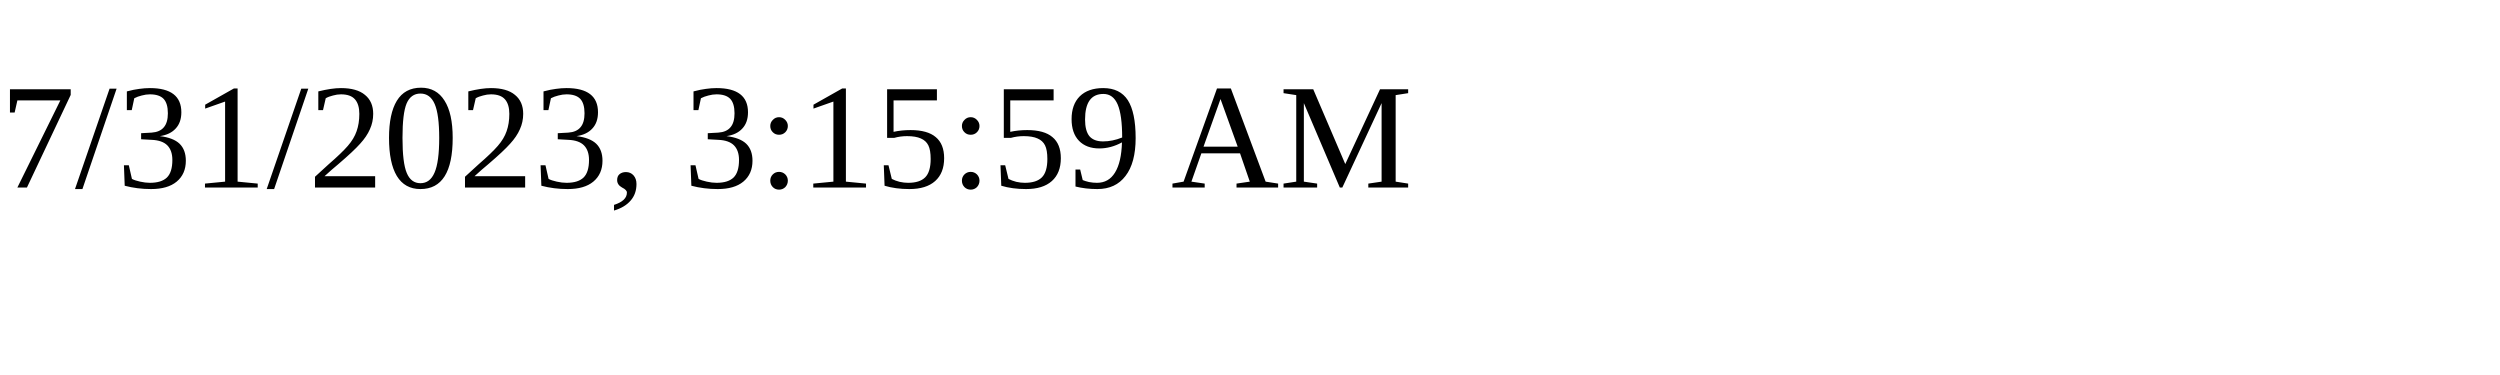
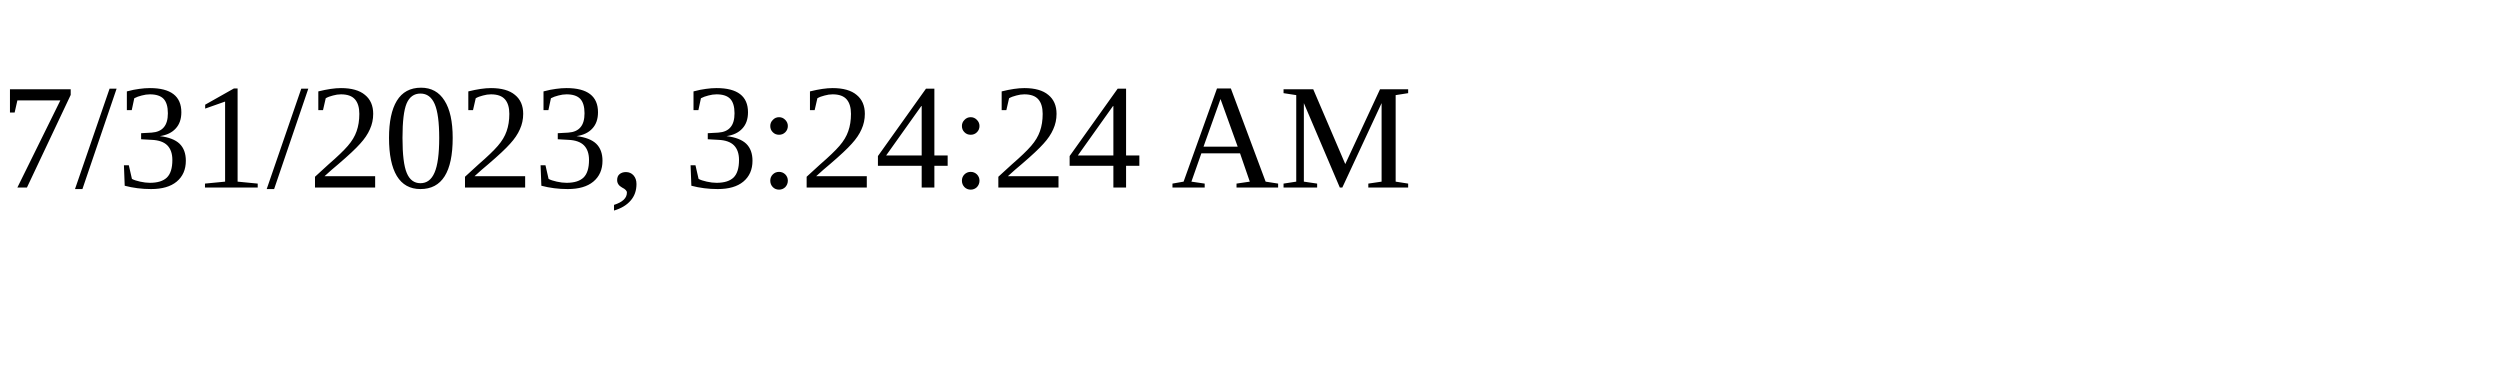
<svg xmlns="http://www.w3.org/2000/svg" height="30" width="200">
-   <text x="0" y="15">7/31/2023, 3:15:59 AM</text>
+   <text x="0" y="15">7/31/2023, 3:24:24 AM</text>
</svg>
